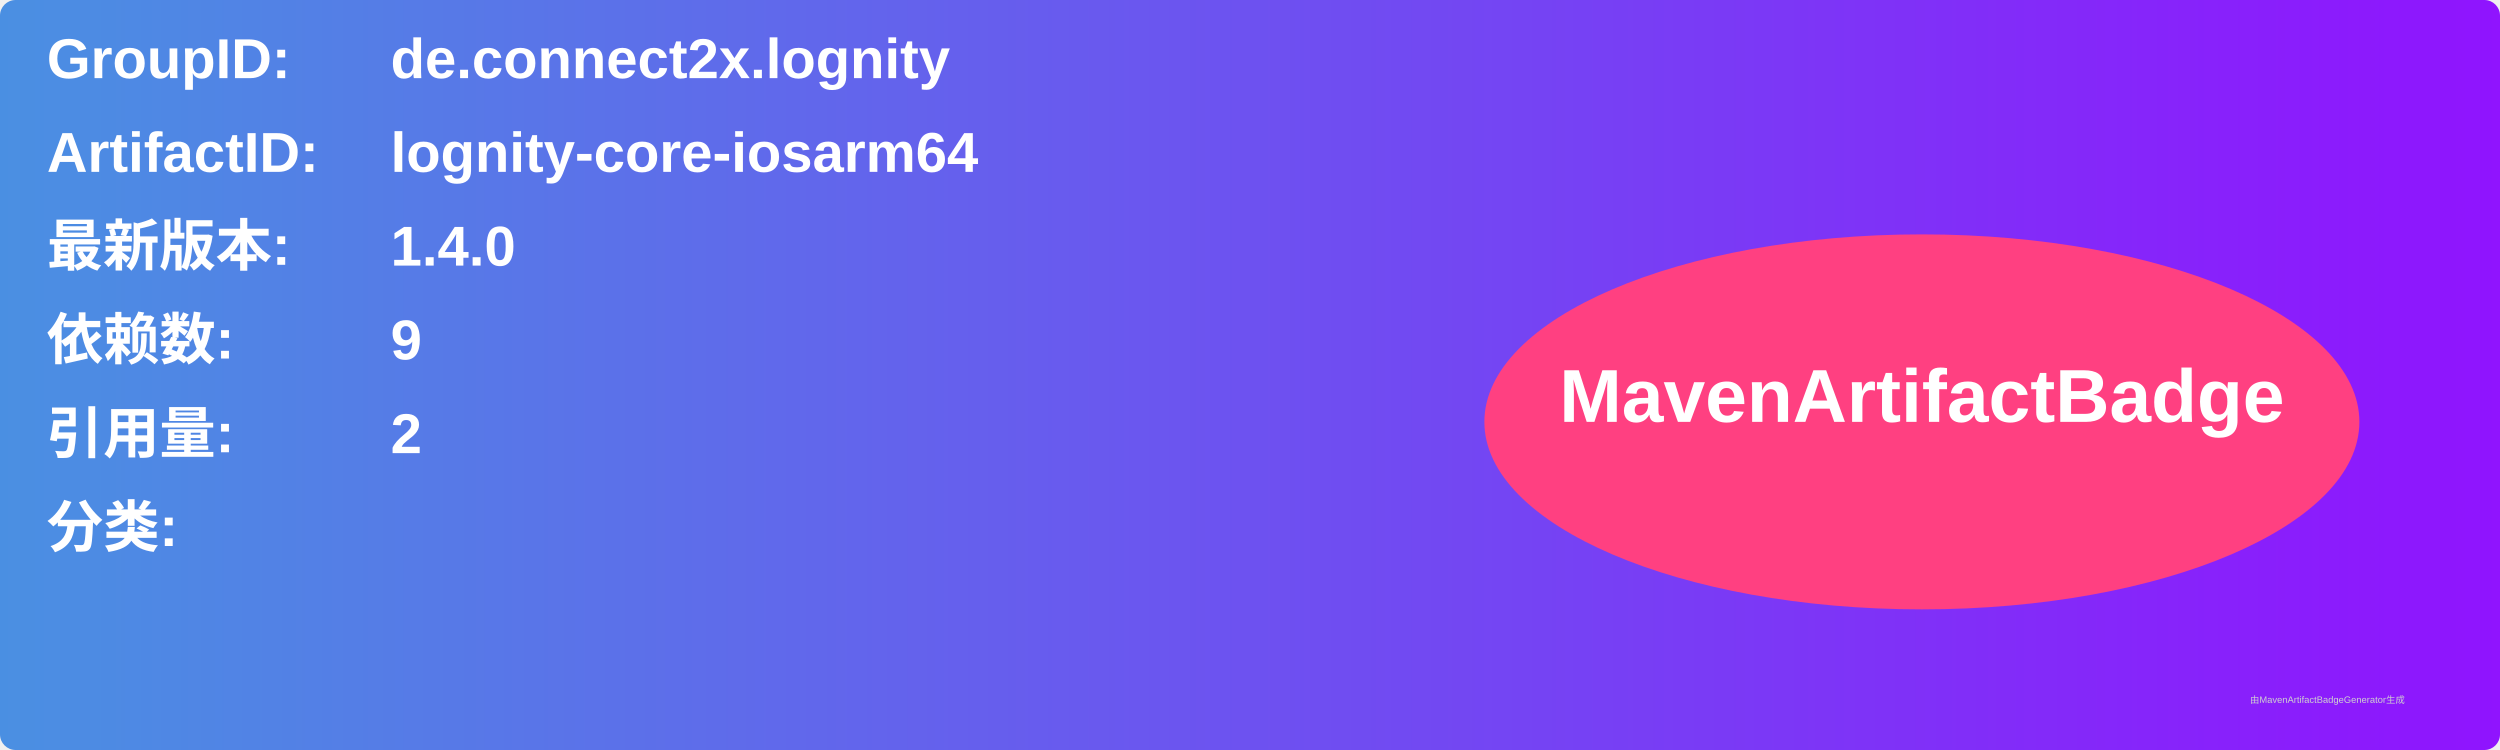
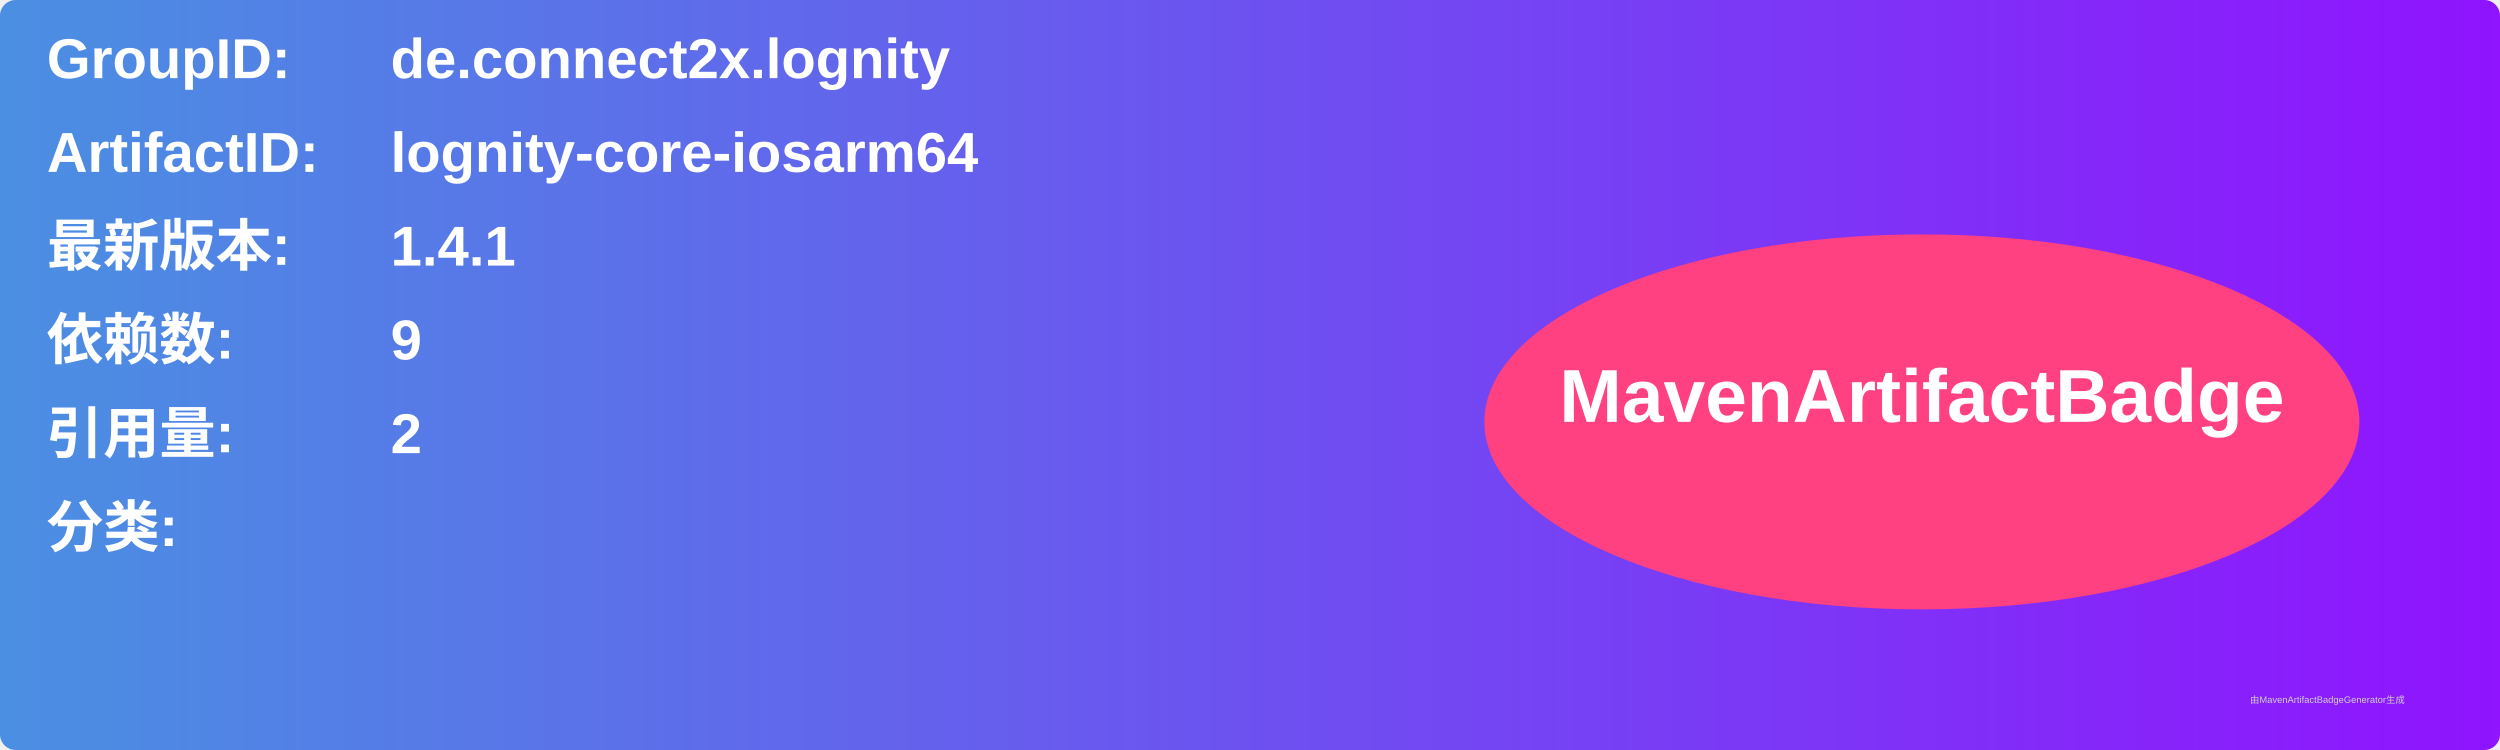
<svg xmlns="http://www.w3.org/2000/svg" width="800" height="240" viewBox="0 0 800 240">
  <linearGradient id="grad" x1="0%" y1="0%" x2="100%" y2="0%">
    <stop offset="0%" stop-color="#4a90e2" />
    <stop offset="100%" stop-color="#9013fe" />
  </linearGradient>
  <rect width="100%" height="100%" rx="5" ry="5" fill="url(#grad)" />
  <g transform="translate(15, 15)">
    <text x="0" y="10" font-family="Arial" font-size="18" fill="white" font-weight="bold" width="260">GroupID:</text>
    <text x="110" y="10" font-family="Arial" font-size="18" fill="white" font-weight="bold" width="460">de.connect2x.lognity</text>
    <text x="0" y="40" font-family="Arial" font-size="18" fill="white" font-weight="bold" width="260">ArtifactID:</text>
    <text x="110" y="40" font-family="Arial" font-size="18" fill="white" font-weight="bold" width="460">lognity-core-iosarm64</text>
    <text x="0" y="70" font-family="Arial" font-size="18" fill="white" font-weight="bold">最新版本:</text>
    <text x="110" y="70" font-family="Arial" font-size="18" fill="white" font-weight="bold">
-       <tspan font-weight="bold">1.4.0</tspan>
+       <tspan font-weight="bold">1.4.1</tspan>
    </text>
    <text x="0" y="100" font-family="Arial" font-size="18" fill="white" font-weight="bold">依赖数: </text>
    <text x="110" y="100" font-family="Arial" font-size="18" fill="white">
      <tspan font-weight="bold">9</tspan>
    </text>
    <text x="0" y="130" font-family="Arial" font-size="18" fill="white" font-weight="bold">引用量: </text>
    <text x="110" y="130" font-family="Arial" font-size="18" fill="white">
      <tspan font-weight="bold">2</tspan>
    </text>
    <text x="0" y="160" font-family="Arial" font-size="18" fill="white" font-weight="bold">分类:</text>
    <text x="10" y="190" font-family="Arial" font-size="10" fill="white">
      <tspan font-weight="bold" />
    </text>
    <ellipse cx="600" cy="120" rx="140" ry="60" fill="#ff4081" />
    <text x="600" y="120" text-anchor="middle" font-family="Arial" font-size="24" fill="white" font-weight="bold">MavenArtifactBadge</text>
  </g>
  <text x="720" y="225" font-family="Arial" font-size="3" fill="#d0d0d0">由MavenArtifactBadgeGenerator生成</text>
</svg>
